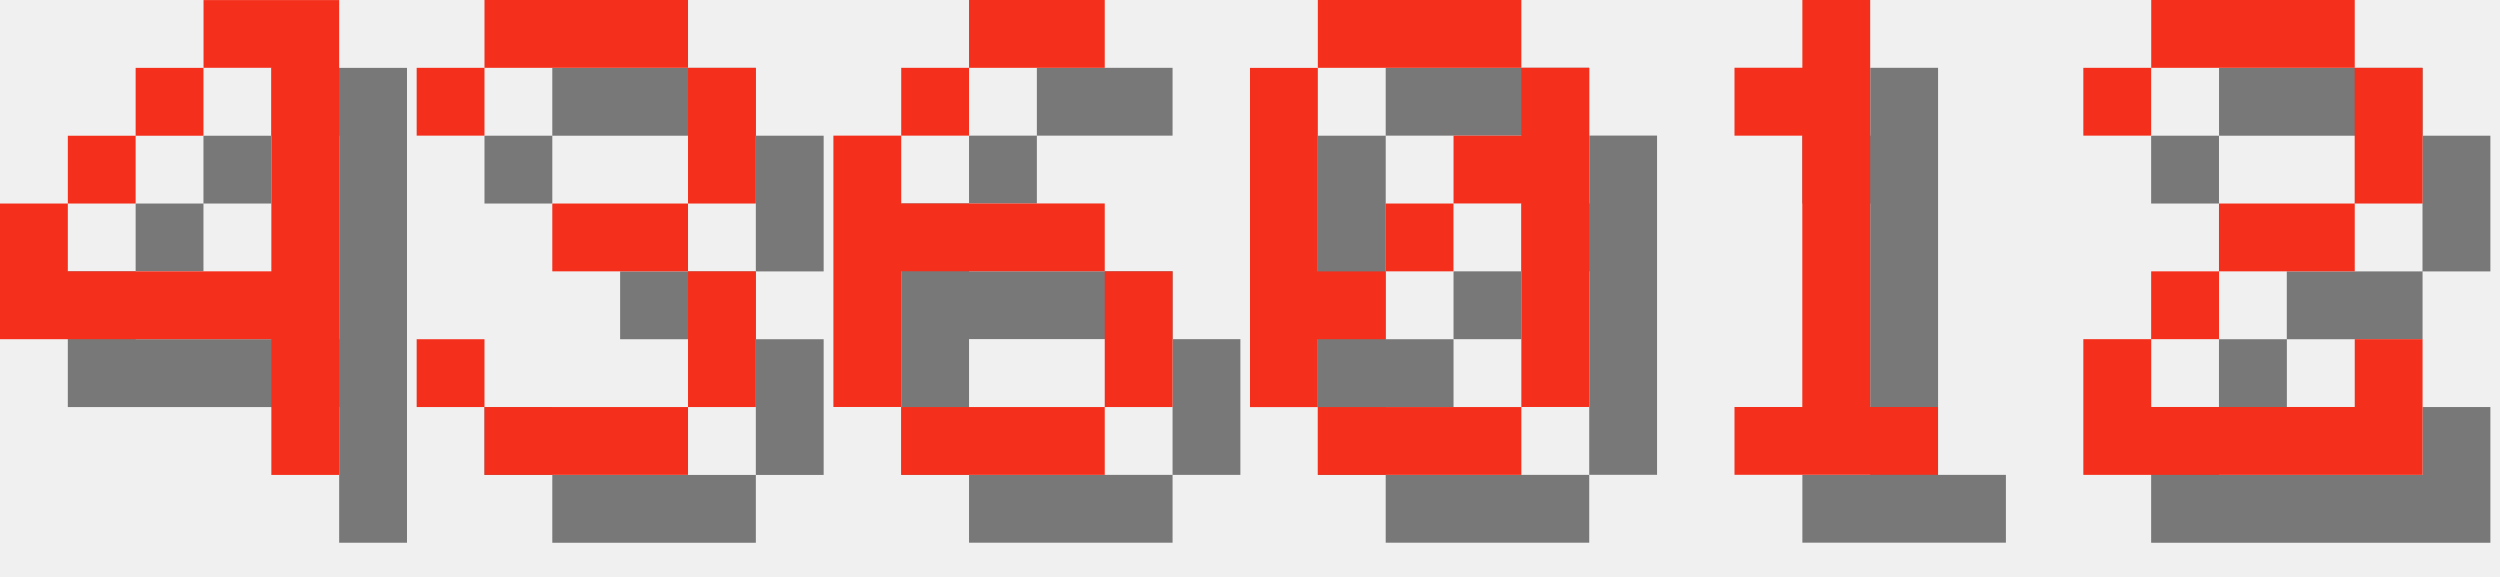
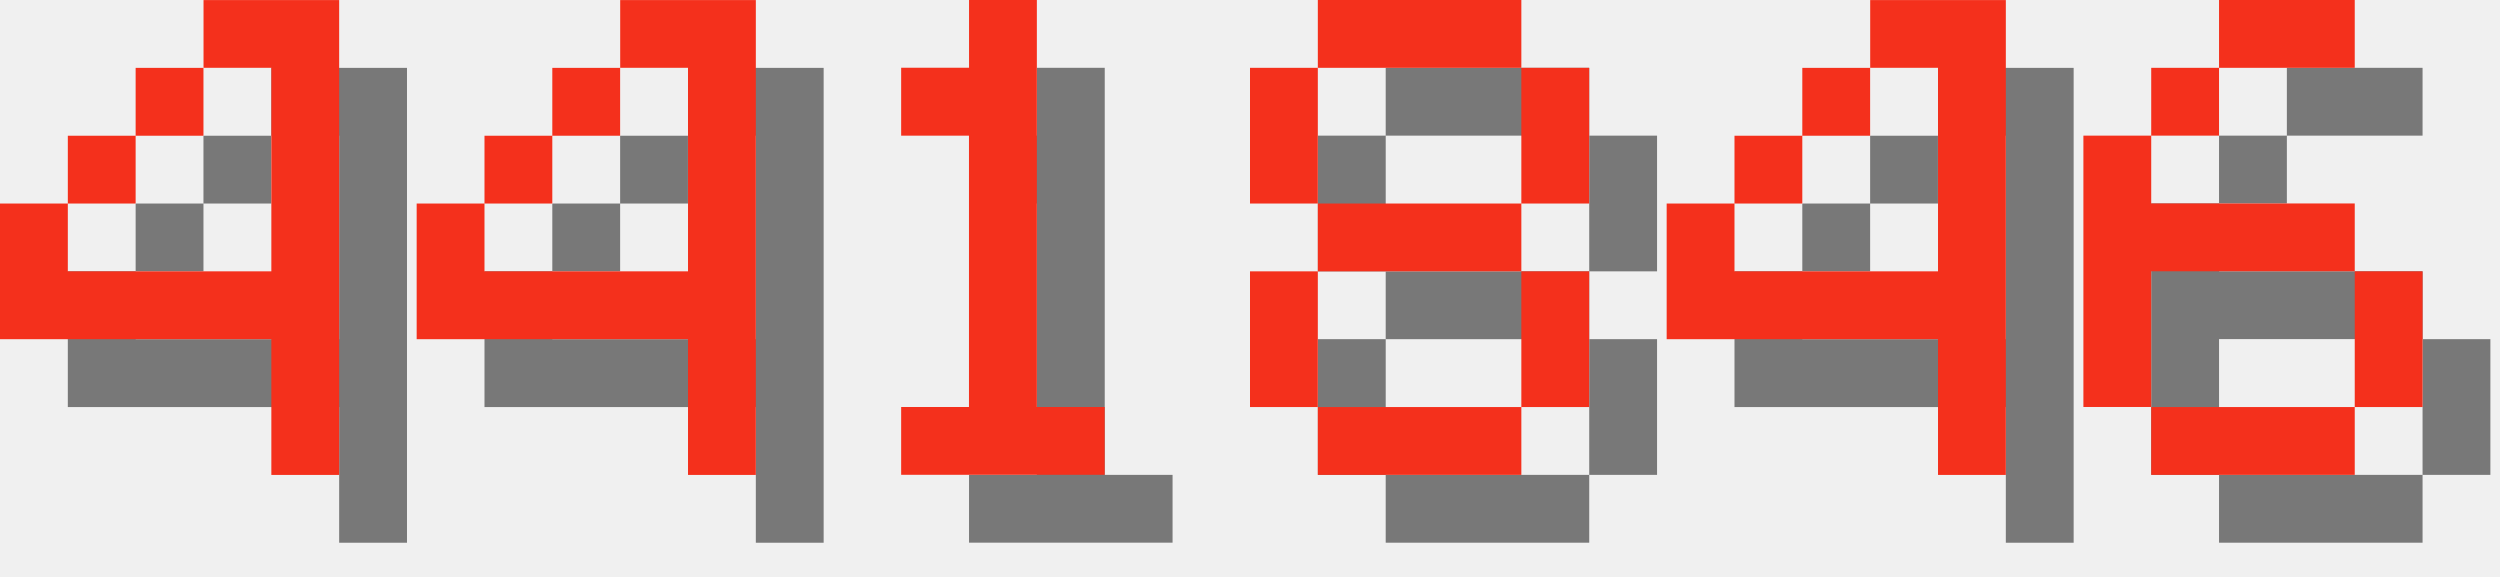
<svg xmlns="http://www.w3.org/2000/svg" version="1.1" width="156.0" height="36">
  <style>
        .text-foreground {
            fill: #F4301C;
        }
        .text-shadow {
            fill: #000000;
            fill-opacity: 0.5;
        }
    </style>
  <g class="digit" id="digit_4" transform="translate(0.0, 0), scale(4)">
    <path id="digit_4_shadow" class="text-shadow" d="m4.233 1.058v1.058h1.058v3.175h-3.175v-1.058h-1.058v2.117h4.233v2.117h1.058v-7.408h-2.117zm-2.117 3.175h1.058v-1.058h-1.058v1.058zm1.058-1.058h1.058v-1.058h-1.058v1.058z" fill-opacity=".5" style="paint-order:stroke fill markers" />
    <path id="digit_4_fg" class="text-foreground" d="m3.175 0v1.058h1.058v3.175h-3.175v-1.058h-1.058v2.117h4.233v2.117h1.058v-7.408h-2.117zm-2.117 3.175h1.058v-1.058h-1.058v1.058zm1.058-1.058h1.058v-1.058h-1.058v1.058z" fill="#fff" style="paint-order:stroke fill markers" />
  </g>
-   <g class="digit" id="digit_3" transform="translate(26.0, 0), scale(4)">
-     <path id="digit_3_shadow" class="text-shadow" d="m1.058 2.117v1.058h1.058v-1.058h3.175v2.117h-2.117v1.058h2.117v2.117h-3.175v-1.058h-1.058v1.058h1.058v1.058h3.175v-1.058h1.058v-2.117h-1.058v-1.058h1.058v-2.117h-1.058v-1.058h-3.175v1.058h-1.058z" fill-opacity=".5" style="paint-order:stroke fill markers" />
-     <path id="digit_3_fg" class="text-foreground" d="m0 1.058v1.058h1.058v-1.058h3.175v2.117h-2.117v1.058h2.117v2.117h-3.175v-1.058h-1.058v1.058h1.058v1.058h3.175v-1.058h1.058v-2.117h-1.058v-1.058h1.058v-2.117h-1.058v-1.058h-3.175v1.058h-1.058z" fill="#fff" style="paint-order:stroke fill markers" />
+   <g class="digit" id="digit_4" transform="translate(26.0, 0), scale(4)">
+     <path id="digit_4_shadow" class="text-shadow" d="m4.233 1.058v1.058h1.058v3.175h-3.175v-1.058h-1.058v2.117h4.233v2.117h1.058v-7.408h-2.117zm-2.117 3.175h1.058v-1.058h-1.058v1.058zm1.058-1.058h1.058v-1.058h-1.058v1.058z" fill-opacity=".5" style="paint-order:stroke fill markers" />
+     <path id="digit_4_fg" class="text-foreground" d="m3.175 0v1.058h1.058v3.175h-3.175v-1.058h-1.058v2.117h4.233v2.117h1.058v-7.408h-2.117zm-2.117 3.175h1.058v-1.058h-1.058v1.058zm1.058-1.058h1.058v-1.058h-1.058v1.058z" fill="#fff" style="paint-order:stroke fill markers" />
  </g>
-   <g class="digit" id="digit_6" transform="translate(52.0, 0), scale(4)">
+   <g class="digit" id="digit_1" transform="translate(52.0, 0), scale(4)">
+     <path id="digit_1_shadow" class="text-shadow" d="m2.117 2.117v1.058h1.058v4.233h-1.058v1.058h3.175v-1.058h-1.058v-6.35h-1.058v1.058h-1.058z" fill-opacity=".5" style="paint-order:stroke fill markers" />
+     <path id="digit_1_fg" class="text-foreground" d="m1.058 1.058v1.058h1.058v4.233h-1.058v1.058h3.175v-1.058h-1.058v-6.35h-1.058v1.058h-1.058z" fill="#fff" style="paint-order:stroke fill markers" />
+   </g>
+   <g class="digit" id="digit_8" transform="translate(78.0, 0), scale(4)">
+     <path id="digit_8_shadow" class="text-shadow" d="m2.117 1.058v1.058h3.175v-1.058h-3.175zm3.175 1.058v2.117h1.058v-2.117h-1.058zm0 2.117h-3.175v1.058h3.175v-1.058zm0 1.058v2.117h1.058v-2.117h-1.058zm0 2.117h-3.175v1.058h3.175v-1.058zm-3.175 0v-2.117h-1.058v2.117h1.058zm0-3.175v-2.117h-1.058v2.117h1.058z" fill-opacity=".5" style="paint-order:stroke fill markers" />
+     <path id="digit_8_fg" class="text-foreground" d="m1.058 0v1.058h3.175v-1.058h-3.175zm3.175 1.058v2.117h1.058v-2.117h-1.058zm0 2.117h-3.175v1.058h3.175v-1.058zm0 1.058v2.117h1.058v-2.117h-1.058zm0 2.117h-3.175v1.058h3.175v-1.058zm-3.175 0v-2.117h-1.058v2.117h1.058zm0-3.175v-2.117h-1.058v2.117h1.058z" fill="#fff" style="paint-order:stroke fill markers" />
+   </g>
+   <g class="digit" id="digit_4" transform="translate(104.0, 0), scale(4)">
+     <path id="digit_4_shadow" class="text-shadow" d="m4.233 1.058v1.058h1.058v3.175h-3.175v-1.058h-1.058v2.117h4.233v2.117h1.058v-7.408h-2.117zm-2.117 3.175h1.058v-1.058h-1.058v1.058zm1.058-1.058h1.058v-1.058h-1.058v1.058z" fill-opacity=".5" style="paint-order:stroke fill markers" />
+     <path id="digit_4_fg" class="text-foreground" d="m3.175 0v1.058h1.058v3.175h-3.175v-1.058h-1.058v2.117h4.233v2.117h1.058v-7.408h-2.117zm-2.117 3.175h1.058v-1.058h-1.058v1.058zm1.058-1.058h1.058v-1.058h-1.058v1.058z" fill="#fff" style="paint-order:stroke fill markers" />
+   </g>
+   <g class="digit" id="digit_6" transform="translate(130.0, 0), scale(4)">
    <path id="digit_6_shadow" class="text-shadow" d="m3.175 1.058v1.058h2.117v-1.058h-2.117zm0 1.058h-1.058v1.058h1.058v-1.058zm-1.058 1.058h-1.058v4.233h1.058v-2.117h3.175v-1.058h-3.175v-1.058zm3.175 2.117v2.117h1.058v-2.117h-1.058zm0 2.117h-3.175v1.058h3.175v-1.058z" fill-opacity=".5" style="paint-order:stroke fill markers" />
    <path id="digit_6_fg" class="text-foreground" d="m2.117 0v1.058h2.117v-1.058h-2.117zm0 1.058h-1.058v1.058h1.058v-1.058zm-1.058 1.058h-1.058v4.233h1.058v-2.117h3.175v-1.058h-3.175v-1.058zm3.175 2.117v2.117h1.058v-2.117h-1.058zm0 2.117h-3.175v1.058h3.175v-1.058z" fill="#fff" style="paint-order:stroke fill markers" />
  </g>
-   <g class="digit" id="digit_0" transform="translate(78.0, 0), scale(4)">
-     <path id="digit_0_shadow" class="text-shadow" d="m2.117 1.058v1.058h3.175v-1.058h-3.175zm3.175 1.058v1.058h-1.058v1.058h1.058v3.175h1.058v-5.292h-1.058zm0 5.292h-3.175v1.058h3.175v-1.058zm-3.175 0v-1.058h1.058v-1.058h-1.058v-3.175h-1.058v5.292h1.058zm1.058-2.117h1.058v-1.058h-1.058v1.058z" fill-opacity=".5" style="paint-order:stroke fill markers" />
-     <path id="digit_0_fg" class="text-foreground" d="m1.058 0v1.058h3.175v-1.058h-3.175zm3.175 1.058v1.058h-1.058v1.058h1.058v3.175h1.058v-5.292h-1.058zm0 5.292h-3.175v1.058h3.175v-1.058zm-3.175 0v-1.058h1.058v-1.058h-1.058v-3.175h-1.058v5.292h1.058zm1.058-2.117h1.058v-1.058h-1.058v1.058z" fill="#fff" style="paint-order:stroke fill markers" />
-   </g>
-   <g class="digit" id="digit_1" transform="translate(104.0, 0), scale(4)">
-     <path id="digit_1_shadow" class="text-shadow" d="m2.117 2.117v1.058h1.058v4.233h-1.058v1.058h3.175v-1.058h-1.058v-6.35h-1.058v1.058h-1.058z" fill-opacity=".5" style="paint-order:stroke fill markers" />
-     <path id="digit_1_fg" class="text-foreground" d="m1.058 1.058v1.058h1.058v4.233h-1.058v1.058h3.175v-1.058h-1.058v-6.35h-1.058v1.058h-1.058z" fill="#fff" style="paint-order:stroke fill markers" />
-   </g>
-   <g class="digit" id="digit_2" transform="translate(130.0, 0), scale(4)">
-     <path id="digit_2_shadow" class="text-shadow" d="m1.058 2.117v1.058h1.058v-1.058h3.175v2.117h-2.117v1.058h-1.058v1.058h-1.058v2.117h5.292v-2.117h-1.058v1.058h-3.175v-1.058h1.058v-1.058h2.117v-1.058h1.058v-2.117h-1.058v-1.058h-3.175v1.058h-1.058z" fill-opacity=".5" style="paint-order:stroke fill markers" />
-     <path id="digit_2_fg" class="text-foreground" d="m0 1.058v1.058h1.058v-1.058h3.175v2.117h-2.117v1.058h-1.058v1.058h-1.058v2.117h5.292v-2.117h-1.058v1.058h-3.175v-1.058h1.058v-1.058h2.117v-1.058h1.058v-2.117h-1.058v-1.058h-3.175v1.058h-1.058z" fill="#fff" style="paint-order:stroke fill markers" />
-   </g>
</svg>
